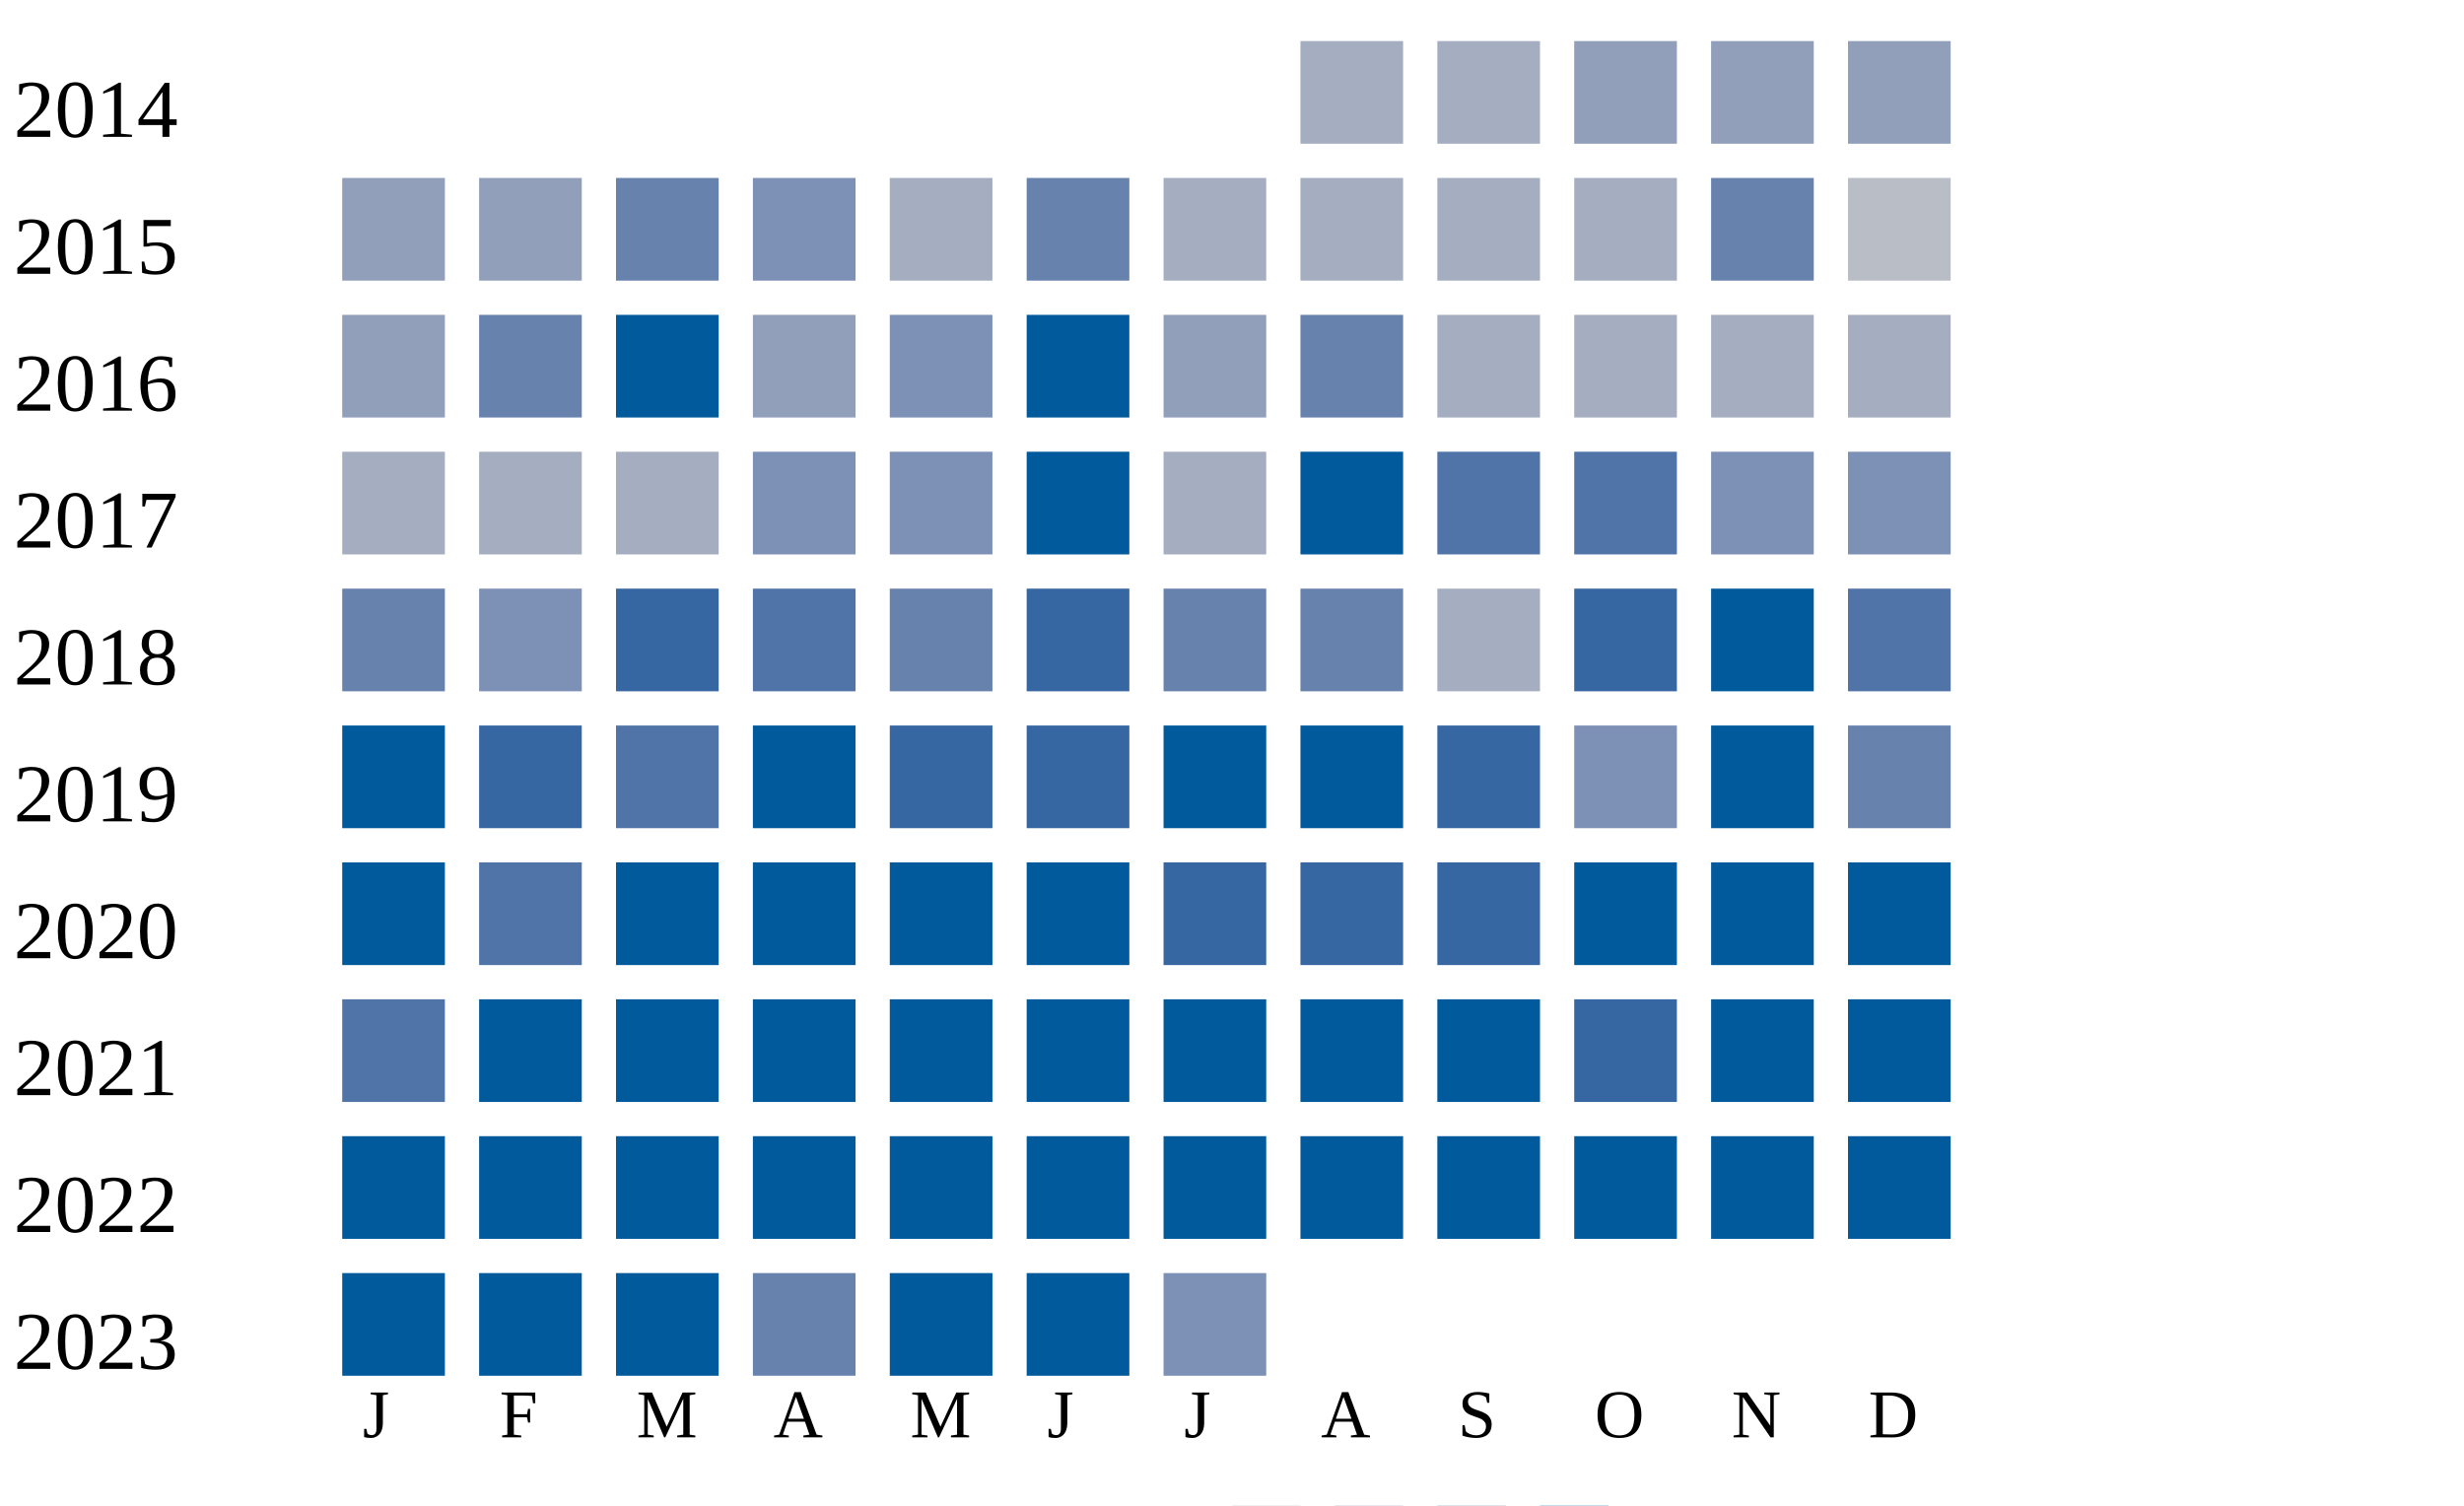
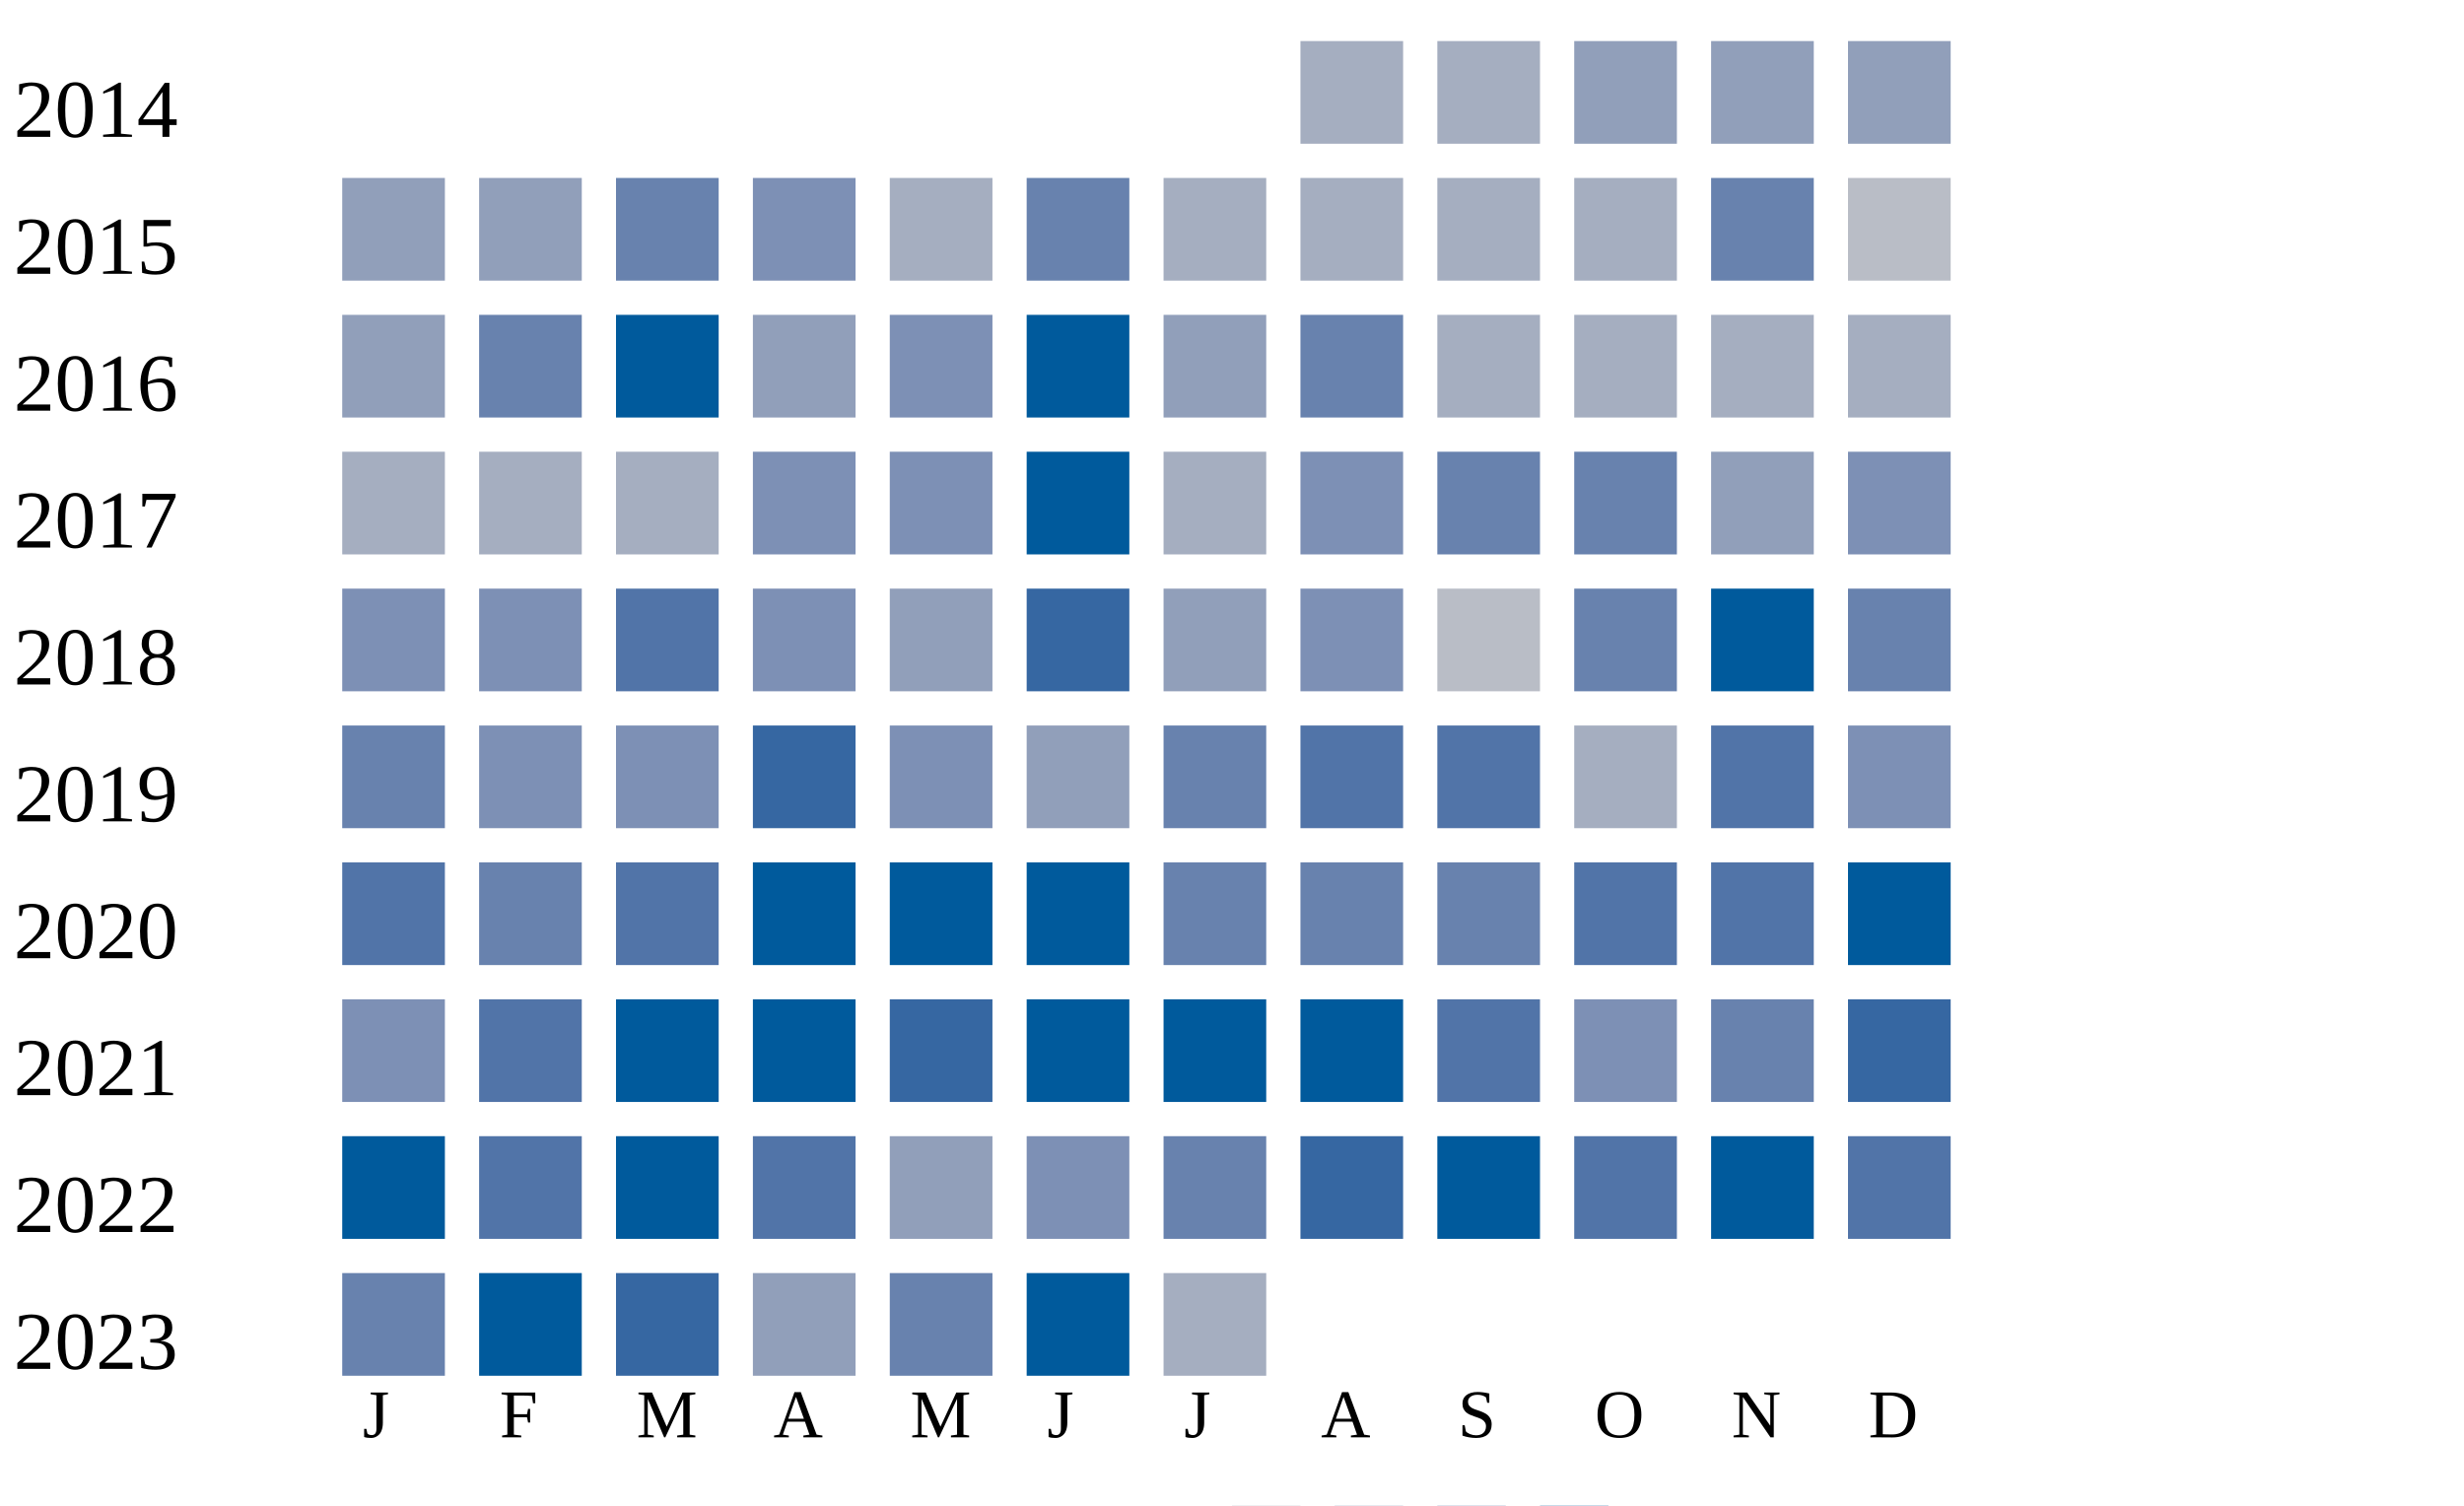
<svg xmlns="http://www.w3.org/2000/svg" width="360" height="220">
  <g transform="translate(0 0)">
    <text x="2" y="20">2014</text>
    <rect x="190" y="6" width="15" height="15" fill="#a5aec0" />
    <rect x="210" y="6" width="15" height="15" fill="#a5aec0" />
    <rect x="230" y="6" width="15" height="15" fill="#919fba" />
    <rect x="250" y="6" width="15" height="15" fill="#919fba" />
    <rect x="270" y="6" width="15" height="15" fill="#919fba" />
  </g>
  <g transform="translate(0 20)">
    <text x="2" y="20">2015</text>
    <rect x="50" y="6" width="15" height="15" fill="#919fba" />
    <rect x="70" y="6" width="15" height="15" fill="#919fba" />
    <rect x="90" y="6" width="15" height="15" fill="#6882ae" />
    <rect x="110" y="6" width="15" height="15" fill="#7d90b5" />
    <rect x="130" y="6" width="15" height="15" fill="#a5aec0" />
    <rect x="150" y="6" width="15" height="15" fill="#6882ae" />
    <rect x="170" y="6" width="15" height="15" fill="#a5aec0" />
    <rect x="190" y="6" width="15" height="15" fill="#a5aec0" />
    <rect x="210" y="6" width="15" height="15" fill="#a5aec0" />
    <rect x="230" y="6" width="15" height="15" fill="#a5aec0" />
    <rect x="250" y="6" width="15" height="15" fill="#6882ae" />
    <rect x="270" y="6" width="15" height="15" fill="#b9bdc6" />
  </g>
  <g transform="translate(0 40)">
    <text x="2" y="20">2016</text>
    <rect x="50" y="6" width="15" height="15" fill="#919fba" />
    <rect x="70" y="6" width="15" height="15" fill="#6882ae" />
    <rect x="90" y="6" width="15" height="15" fill="#005a9c" />
    <rect x="110" y="6" width="15" height="15" fill="#919fba" />
    <rect x="130" y="6" width="15" height="15" fill="#7d90b5" />
    <rect x="150" y="6" width="15" height="15" fill="#005a9c" />
    <rect x="170" y="6" width="15" height="15" fill="#919fba" />
    <rect x="190" y="6" width="15" height="15" fill="#6882ae" />
    <rect x="210" y="6" width="15" height="15" fill="#a5aec0" />
    <rect x="230" y="6" width="15" height="15" fill="#a5aec0" />
    <rect x="250" y="6" width="15" height="15" fill="#a5aec0" />
    <rect x="270" y="6" width="15" height="15" fill="#a5aec0" />
  </g>
  <g transform="translate(0 60)">
    <text x="2" y="20">2017</text>
    <rect x="50" y="6" width="15" height="15" fill="#a5aec0" />
    <rect x="70" y="6" width="15" height="15" fill="#a5aec0" />
    <rect x="90" y="6" width="15" height="15" fill="#a5aec0" />
    <rect x="110" y="6" width="15" height="15" fill="#7d90b5" />
    <rect x="130" y="6" width="15" height="15" fill="#7d90b5" />
    <rect x="150" y="6" width="15" height="15" fill="#005a9c" />
    <rect x="170" y="6" width="15" height="15" fill="#a5aec0" />
-     <rect x="190" y="6" width="15" height="15" fill="#005a9c" />
-     <rect x="210" y="6" width="15" height="15" fill="#5174a8" />
-     <rect x="230" y="6" width="15" height="15" fill="#5174a8" />
-     <rect x="250" y="6" width="15" height="15" fill="#7d90b5" />
+     <rect x="190" y="6" width="15" height="15" fill="#7d90b5" />
+     <rect x="210" y="6" width="15" height="15" fill="#6882ae" />
+     <rect x="230" y="6" width="15" height="15" fill="#6882ae" />
+     <rect x="250" y="6" width="15" height="15" fill="#919fba" />
    <rect x="270" y="6" width="15" height="15" fill="#7d90b5" />
  </g>
  <g transform="translate(0 80)">
    <text x="2" y="20">2018</text>
-     <rect x="50" y="6" width="15" height="15" fill="#6882ae" />
+     <rect x="50" y="6" width="15" height="15" fill="#7d90b5" />
    <rect x="70" y="6" width="15" height="15" fill="#7d90b5" />
-     <rect x="90" y="6" width="15" height="15" fill="#3667a2" />
-     <rect x="110" y="6" width="15" height="15" fill="#5174a8" />
-     <rect x="130" y="6" width="15" height="15" fill="#6882ae" />
+     <rect x="90" y="6" width="15" height="15" fill="#5174a8" />
+     <rect x="110" y="6" width="15" height="15" fill="#7d90b5" />
+     <rect x="130" y="6" width="15" height="15" fill="#919fba" />
    <rect x="150" y="6" width="15" height="15" fill="#3667a2" />
-     <rect x="170" y="6" width="15" height="15" fill="#6882ae" />
-     <rect x="190" y="6" width="15" height="15" fill="#6882ae" />
-     <rect x="210" y="6" width="15" height="15" fill="#a5aec0" />
-     <rect x="230" y="6" width="15" height="15" fill="#3667a2" />
+     <rect x="170" y="6" width="15" height="15" fill="#919fba" />
+     <rect x="190" y="6" width="15" height="15" fill="#7d90b5" />
+     <rect x="210" y="6" width="15" height="15" fill="#b9bdc6" />
+     <rect x="230" y="6" width="15" height="15" fill="#6882ae" />
    <rect x="250" y="6" width="15" height="15" fill="#005a9c" />
-     <rect x="270" y="6" width="15" height="15" fill="#5174a8" />
+     <rect x="270" y="6" width="15" height="15" fill="#6882ae" />
  </g>
  <g transform="translate(0 100)">
    <text x="2" y="20">2019</text>
-     <rect x="50" y="6" width="15" height="15" fill="#005a9c" />
-     <rect x="70" y="6" width="15" height="15" fill="#3667a2" />
-     <rect x="90" y="6" width="15" height="15" fill="#5174a8" />
-     <rect x="110" y="6" width="15" height="15" fill="#005a9c" />
-     <rect x="130" y="6" width="15" height="15" fill="#3667a2" />
-     <rect x="150" y="6" width="15" height="15" fill="#3667a2" />
-     <rect x="170" y="6" width="15" height="15" fill="#005a9c" />
-     <rect x="190" y="6" width="15" height="15" fill="#005a9c" />
-     <rect x="210" y="6" width="15" height="15" fill="#3667a2" />
-     <rect x="230" y="6" width="15" height="15" fill="#7d90b5" />
-     <rect x="250" y="6" width="15" height="15" fill="#005a9c" />
-     <rect x="270" y="6" width="15" height="15" fill="#6882ae" />
+     <rect x="50" y="6" width="15" height="15" fill="#6882ae" />
+     <rect x="70" y="6" width="15" height="15" fill="#7d90b5" />
+     <rect x="90" y="6" width="15" height="15" fill="#7d90b5" />
+     <rect x="110" y="6" width="15" height="15" fill="#3667a2" />
+     <rect x="130" y="6" width="15" height="15" fill="#7d90b5" />
+     <rect x="150" y="6" width="15" height="15" fill="#919fba" />
+     <rect x="170" y="6" width="15" height="15" fill="#6882ae" />
+     <rect x="190" y="6" width="15" height="15" fill="#5174a8" />
+     <rect x="210" y="6" width="15" height="15" fill="#5174a8" />
+     <rect x="230" y="6" width="15" height="15" fill="#a5aec0" />
+     <rect x="250" y="6" width="15" height="15" fill="#5174a8" />
+     <rect x="270" y="6" width="15" height="15" fill="#7d90b5" />
  </g>
  <g transform="translate(0 120)">
    <text x="2" y="20">2020</text>
-     <rect x="50" y="6" width="15" height="15" fill="#005a9c" />
-     <rect x="70" y="6" width="15" height="15" fill="#5174a8" />
-     <rect x="90" y="6" width="15" height="15" fill="#005a9c" />
+     <rect x="50" y="6" width="15" height="15" fill="#5174a8" />
+     <rect x="70" y="6" width="15" height="15" fill="#6882ae" />
+     <rect x="90" y="6" width="15" height="15" fill="#5174a8" />
    <rect x="110" y="6" width="15" height="15" fill="#005a9c" />
    <rect x="130" y="6" width="15" height="15" fill="#005a9c" />
    <rect x="150" y="6" width="15" height="15" fill="#005a9c" />
-     <rect x="170" y="6" width="15" height="15" fill="#3667a2" />
-     <rect x="190" y="6" width="15" height="15" fill="#3667a2" />
-     <rect x="210" y="6" width="15" height="15" fill="#3667a2" />
-     <rect x="230" y="6" width="15" height="15" fill="#005a9c" />
-     <rect x="250" y="6" width="15" height="15" fill="#005a9c" />
+     <rect x="170" y="6" width="15" height="15" fill="#6882ae" />
+     <rect x="190" y="6" width="15" height="15" fill="#6882ae" />
+     <rect x="210" y="6" width="15" height="15" fill="#6882ae" />
+     <rect x="230" y="6" width="15" height="15" fill="#5174a8" />
+     <rect x="250" y="6" width="15" height="15" fill="#5174a8" />
    <rect x="270" y="6" width="15" height="15" fill="#005a9c" />
  </g>
  <g transform="translate(0 140)">
    <text x="2" y="20">2021</text>
-     <rect x="50" y="6" width="15" height="15" fill="#5174a8" />
-     <rect x="70" y="6" width="15" height="15" fill="#005a9c" />
+     <rect x="50" y="6" width="15" height="15" fill="#7d90b5" />
+     <rect x="70" y="6" width="15" height="15" fill="#5174a8" />
    <rect x="90" y="6" width="15" height="15" fill="#005a9c" />
    <rect x="110" y="6" width="15" height="15" fill="#005a9c" />
-     <rect x="130" y="6" width="15" height="15" fill="#005a9c" />
+     <rect x="130" y="6" width="15" height="15" fill="#3667a2" />
    <rect x="150" y="6" width="15" height="15" fill="#005a9c" />
    <rect x="170" y="6" width="15" height="15" fill="#005a9c" />
    <rect x="190" y="6" width="15" height="15" fill="#005a9c" />
-     <rect x="210" y="6" width="15" height="15" fill="#005a9c" />
-     <rect x="230" y="6" width="15" height="15" fill="#3667a2" />
-     <rect x="250" y="6" width="15" height="15" fill="#005a9c" />
-     <rect x="270" y="6" width="15" height="15" fill="#005a9c" />
+     <rect x="210" y="6" width="15" height="15" fill="#5174a8" />
+     <rect x="230" y="6" width="15" height="15" fill="#7d90b5" />
+     <rect x="250" y="6" width="15" height="15" fill="#6882ae" />
+     <rect x="270" y="6" width="15" height="15" fill="#3667a2" />
  </g>
  <g transform="translate(0 160)">
    <text x="2" y="20">2022</text>
    <rect x="50" y="6" width="15" height="15" fill="#005a9c" />
-     <rect x="70" y="6" width="15" height="15" fill="#005a9c" />
+     <rect x="70" y="6" width="15" height="15" fill="#5174a8" />
    <rect x="90" y="6" width="15" height="15" fill="#005a9c" />
-     <rect x="110" y="6" width="15" height="15" fill="#005a9c" />
-     <rect x="130" y="6" width="15" height="15" fill="#005a9c" />
-     <rect x="150" y="6" width="15" height="15" fill="#005a9c" />
-     <rect x="170" y="6" width="15" height="15" fill="#005a9c" />
-     <rect x="190" y="6" width="15" height="15" fill="#005a9c" />
+     <rect x="110" y="6" width="15" height="15" fill="#5174a8" />
+     <rect x="130" y="6" width="15" height="15" fill="#919fba" />
+     <rect x="150" y="6" width="15" height="15" fill="#7d90b5" />
+     <rect x="170" y="6" width="15" height="15" fill="#6882ae" />
+     <rect x="190" y="6" width="15" height="15" fill="#3667a2" />
    <rect x="210" y="6" width="15" height="15" fill="#005a9c" />
-     <rect x="230" y="6" width="15" height="15" fill="#005a9c" />
+     <rect x="230" y="6" width="15" height="15" fill="#5174a8" />
    <rect x="250" y="6" width="15" height="15" fill="#005a9c" />
-     <rect x="270" y="6" width="15" height="15" fill="#005a9c" />
+     <rect x="270" y="6" width="15" height="15" fill="#5174a8" />
  </g>
  <g transform="translate(0 180)">
    <text x="2" y="20">2023</text>
-     <rect x="50" y="6" width="15" height="15" fill="#005a9c" />
+     <rect x="50" y="6" width="15" height="15" fill="#6882ae" />
    <rect x="70" y="6" width="15" height="15" fill="#005a9c" />
-     <rect x="90" y="6" width="15" height="15" fill="#005a9c" />
-     <rect x="110" y="6" width="15" height="15" fill="#6882ae" />
-     <rect x="130" y="6" width="15" height="15" fill="#005a9c" />
+     <rect x="90" y="6" width="15" height="15" fill="#3667a2" />
+     <rect x="110" y="6" width="15" height="15" fill="#919fba" />
+     <rect x="130" y="6" width="15" height="15" fill="#6882ae" />
    <rect x="150" y="6" width="15" height="15" fill="#005a9c" />
-     <rect x="170" y="6" width="15" height="15" fill="#7d90b5" />
+     <rect x="170" y="6" width="15" height="15" fill="#a5aec0" />
  </g>
  <text style="font-size: 10px; text-align: center" x="53" y="210">J</text>
  <text style="font-size: 10px; text-align: center" x="73" y="210">F</text>
  <text style="font-size: 10px; text-align: center" x="93" y="210">M</text>
  <text style="font-size: 10px; text-align: center" x="113" y="210">A</text>
  <text style="font-size: 10px; text-align: center" x="133" y="210">M</text>
  <text style="font-size: 10px; text-align: center" x="153" y="210">J</text>
  <text style="font-size: 10px; text-align: center" x="173" y="210">J</text>
  <text style="font-size: 10px; text-align: center" x="193" y="210">A</text>
  <text style="font-size: 10px; text-align: center" x="213" y="210">S</text>
  <text style="font-size: 10px; text-align: center" x="233" y="210">O</text>
  <text style="font-size: 10px; text-align: center" x="253" y="210">N</text>
  <text style="font-size: 10px; text-align: center" x="273" y="210">D</text>
  <text style="font-size: 10px;" x="155" y="229">Less</text>
  <rect fill="#b9bdc6" width="10" height="10" x="180" y="220" />
  <rect fill="#919fba" width="10" height="10" x="195" y="220" />
  <rect fill="#6882ae" width="10" height="10" x="210" y="220" />
  <rect fill="#005a9c" width="10" height="10" x="225" y="220" />
  <text x="240" y="229" style="font-size: 10px;">More</text>
</svg>
